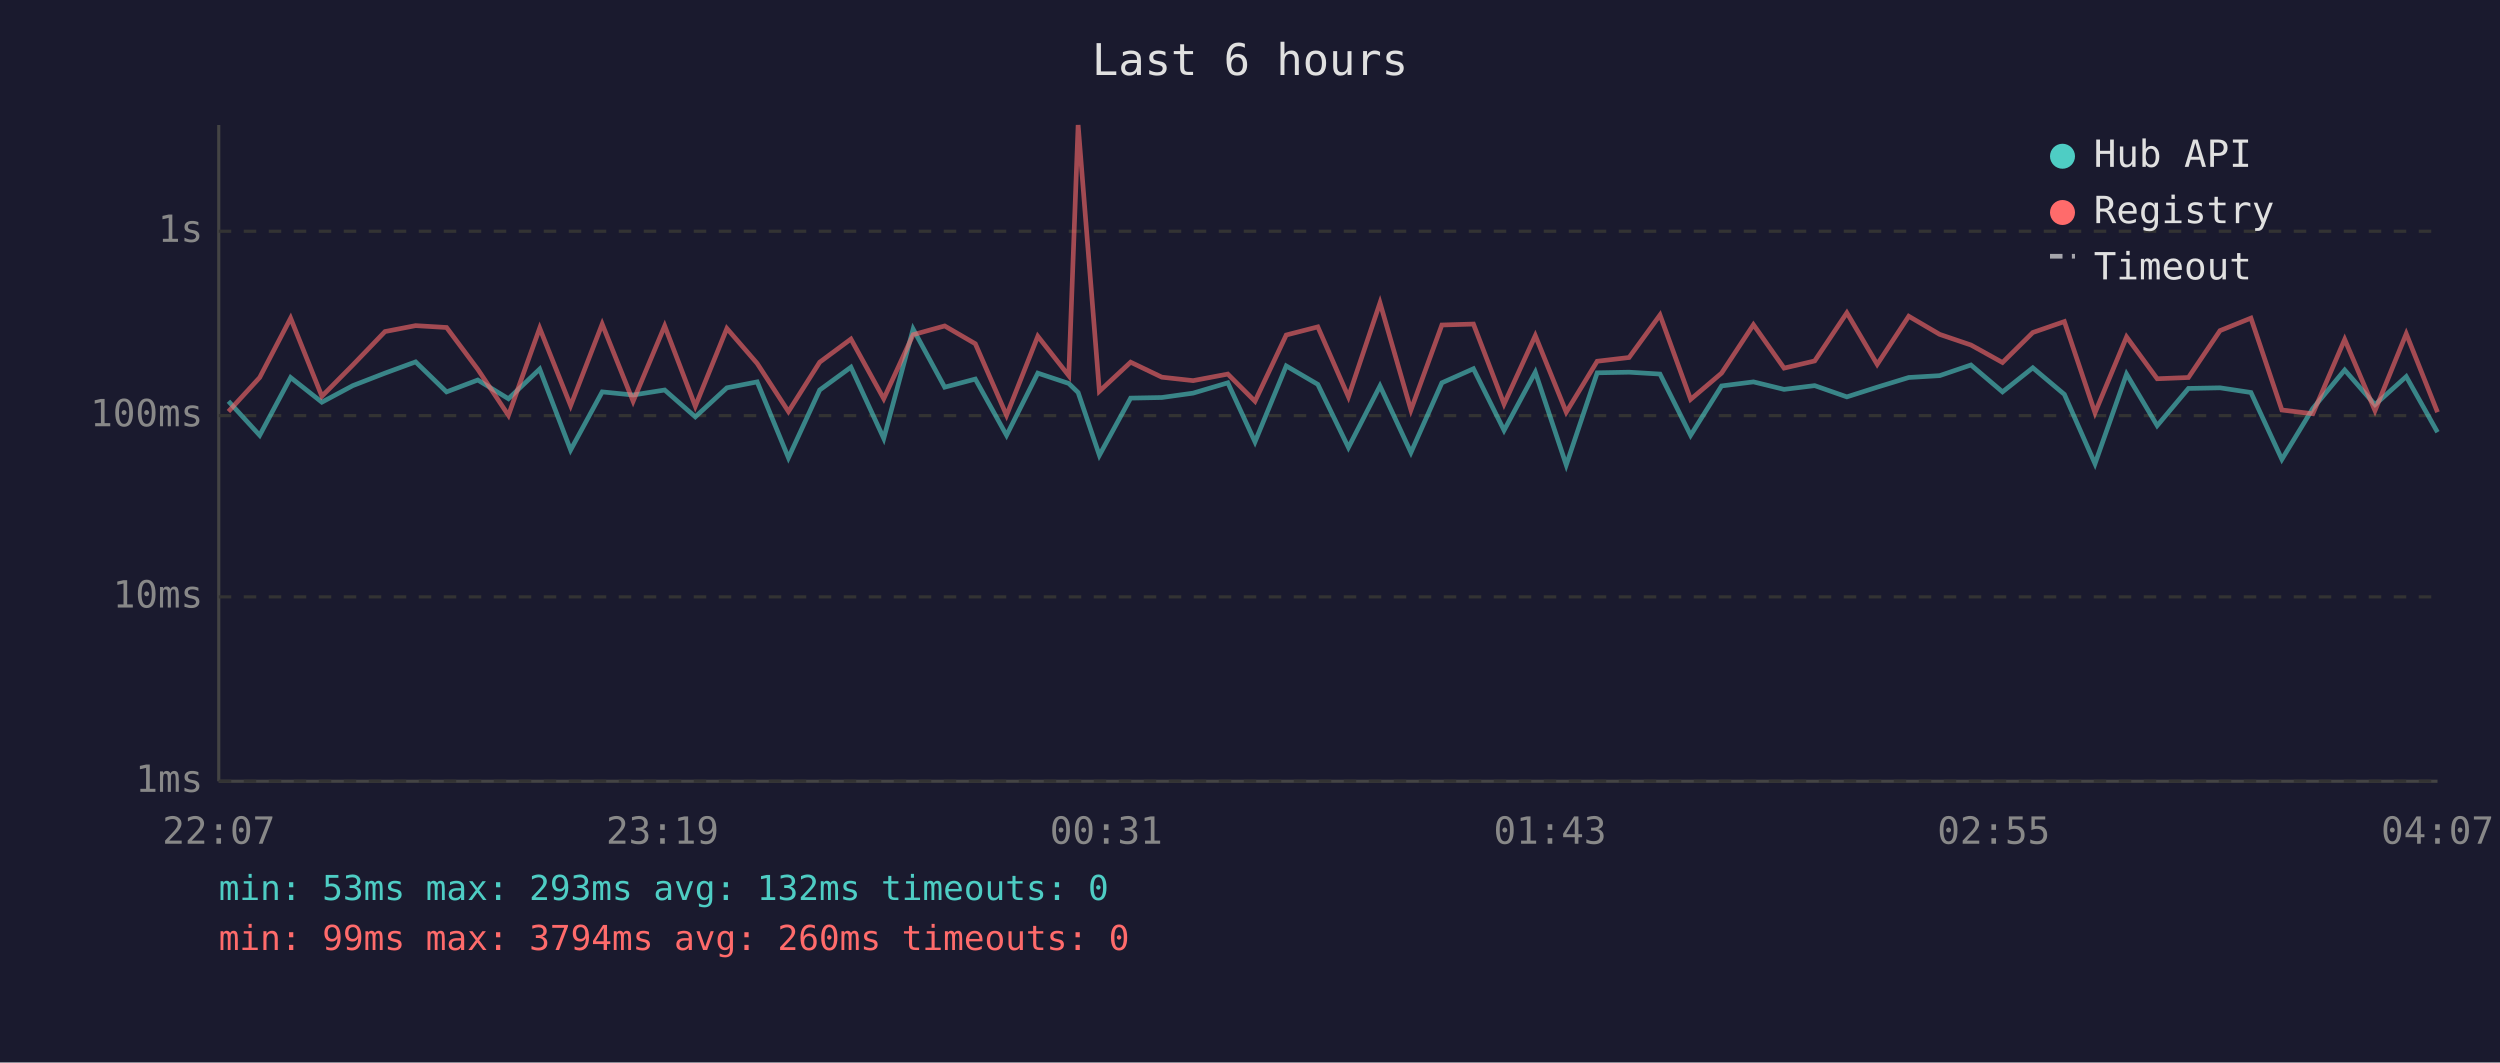
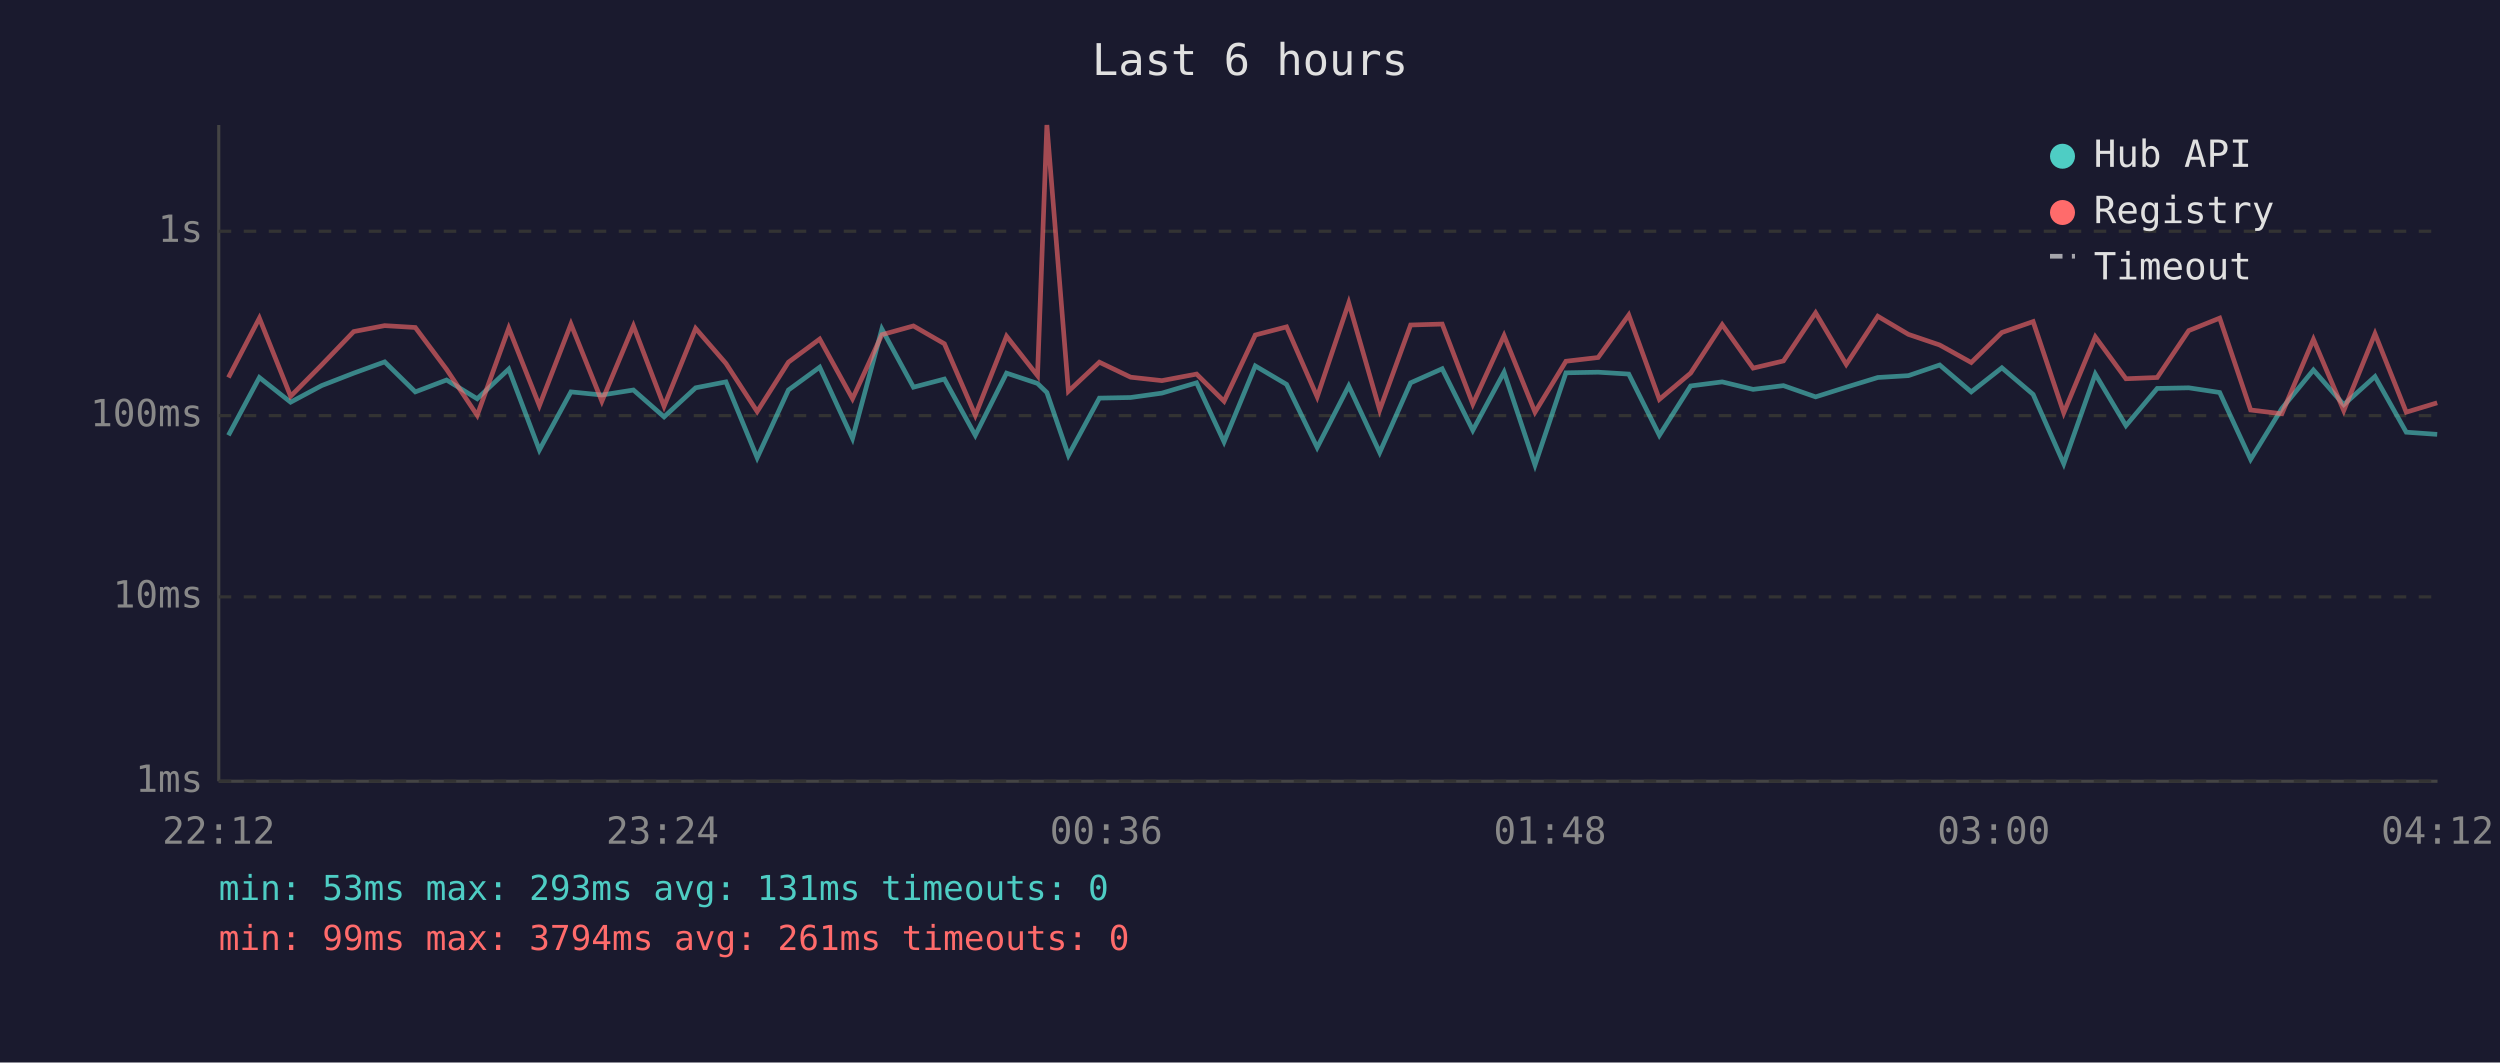
<svg xmlns="http://www.w3.org/2000/svg" viewBox="0 0 800 340" font-family="monospace" font-size="12">
  <rect width="800" height="340" fill="#1a1a2e" />
  <text x="400" y="24" fill="#e0e0e0" font-size="14" text-anchor="middle">Last 6 hours</text>
  <line x1="70" y1="40" x2="70" y2="250" stroke="#444" stroke-width="1" />
  <line x1="70" y1="250" x2="780" y2="250" stroke="#444" stroke-width="1" />
  <line x1="70" y1="250" x2="780" y2="250" stroke="#333" stroke-width="1" stroke-dasharray="4" />
  <text x="65" y="250" fill="#888" text-anchor="end" dominant-baseline="middle">1ms</text>
  <line x1="70" y1="191" x2="780" y2="191" stroke="#333" stroke-width="1" stroke-dasharray="4" />
  <text x="65" y="191" fill="#888" text-anchor="end" dominant-baseline="middle">10ms</text>
  <line x1="70" y1="133" x2="780" y2="133" stroke="#333" stroke-width="1" stroke-dasharray="4" />
  <text x="65" y="133" fill="#888" text-anchor="end" dominant-baseline="middle">100ms</text>
  <line x1="70" y1="74" x2="780" y2="74" stroke="#333" stroke-width="1" stroke-dasharray="4" />
  <text x="65" y="74" fill="#888" text-anchor="end" dominant-baseline="middle">1s</text>
-   <text x="70" y="270" fill="#888" text-anchor="middle">22:07</text>
-   <text x="212" y="270" fill="#888" text-anchor="middle">23:19</text>
-   <text x="354" y="270" fill="#888" text-anchor="middle">00:31</text>
-   <text x="496" y="270" fill="#888" text-anchor="middle">01:43</text>
-   <text x="638" y="270" fill="#888" text-anchor="middle">02:55</text>
-   <text x="780" y="270" fill="#888" text-anchor="middle">04:07</text>
-   <polyline points="73.1,128.4 83.1,139.3 93.0,120.8 103.0,128.7 112.9,123.4 123.2,119.4 133.0,115.8 142.9,125.4 152.9,121.6 162.7,127.6 172.7,118.1 182.6,144.0 192.7,125.4 202.6,126.4 212.7,124.8 222.5,133.4 232.6,124.1 242.3,122.2 252.3,146.5 262.3,124.8 272.3,117.5 282.8,140.3 292.2,105.3 302.3,123.9 312.1,121.3 322.1,139.3 332.1,119.4 342.0,122.7 345.0,125.6 351.8,145.7 361.8,127.4 371.8,127.2 381.8,125.8 392.9,122.5 401.6,141.4 411.6,117.1 421.7,123.0 431.5,143.2 441.6,123.5 451.5,144.8 461.4,122.5 471.5,118.0 481.3,137.7 491.3,119.1 501.2,148.8 511.1,119.3 521.3,119.1 531.2,119.7 541.0,139.3 550.9,123.5 561.1,122.2 570.9,124.6 580.7,123.4 591.0,127.0 600.7,123.9 610.8,120.8 620.7,120.2 630.7,116.8 640.8,125.4 650.5,117.7 660.6,126.2 670.4,148.4 680.5,119.7 690.3,136.2 700.3,124.3 710.4,124.1 720.3,125.6 730.2,147.0 740.1,130.7 750.3,118.4 760.0,129.5 770.0,120.5 780.0,138.3" fill="none" stroke="#4ecdc4" stroke-width="1.5" opacity="0.6" />
-   <polyline points="73.1,131.7 83.1,120.8 93.0,101.8 103.0,126.8 112.9,116.8 123.2,106.1 133.0,104.2 142.9,104.8 152.9,118.2 162.7,132.9 172.7,105.0 182.6,129.8 192.7,103.7 202.6,128.4 212.7,104.3 222.5,130.0 232.6,105.1 242.3,116.3 252.3,131.7 262.3,115.9 272.3,108.5 282.8,127.6 292.2,107.1 302.3,104.3 312.1,110.0 322.1,132.9 332.1,107.6 342.0,120.2 345.0,40.0 351.8,125.2 361.8,115.9 371.8,120.7 381.8,121.8 392.9,119.7 401.6,128.4 411.6,107.2 421.7,104.6 431.5,127.0 441.6,96.9 451.5,131.2 461.4,104.0 471.5,103.7 481.3,129.3 491.3,107.4 501.2,131.9 511.1,115.6 521.3,114.4 531.2,100.8 541.0,127.8 550.9,119.4 561.1,103.9 570.9,117.8 580.7,115.5 591.0,100.1 600.7,116.6 610.8,101.2 620.7,107.0 630.7,110.4 640.8,116.0 650.5,106.4 660.6,102.9 670.4,132.1 680.5,107.8 690.3,121.2 700.3,120.8 710.4,105.8 720.3,101.8 730.2,131.2 740.1,132.4 750.3,108.6 760.0,131.4 770.0,106.8 780.0,131.9" fill="none" stroke="#ff6b6b" stroke-width="1.5" opacity="0.6" />
+   <text x="70" y="270" fill="#888" text-anchor="middle">22:12</text>
+   <text x="212" y="270" fill="#888" text-anchor="middle">23:24</text>
+   <text x="354" y="270" fill="#888" text-anchor="middle">00:36</text>
+   <text x="496" y="270" fill="#888" text-anchor="middle">01:48</text>
+   <text x="638" y="270" fill="#888" text-anchor="middle">03:00</text>
+   <text x="780" y="270" fill="#888" text-anchor="middle">04:12</text>
+   <polyline points="73.1,139.3 83.0,120.8 93.0,128.7 102.9,123.4 113.2,119.4 123.1,115.8 132.9,125.4 142.9,121.6 152.7,127.6 162.8,118.1 172.6,144.0 182.7,125.4 192.6,126.4 202.7,124.8 212.5,133.4 222.6,124.1 232.3,122.2 242.3,146.5 252.3,124.8 262.3,117.5 272.8,140.3 282.2,105.3 292.3,123.9 302.2,121.3 312.1,139.3 322.1,119.4 332.0,122.7 335.0,125.6 341.9,145.7 351.8,127.4 361.8,127.2 371.8,125.8 382.9,122.5 391.7,141.4 401.7,117.1 411.7,123.0 421.5,143.2 431.6,123.5 441.5,144.8 451.4,122.5 461.5,118.0 471.3,137.7 481.3,119.1 491.2,148.8 501.1,119.3 511.4,119.1 521.2,119.7 531.0,139.3 541.0,123.5 551.1,122.2 561.0,124.6 570.7,123.4 581.0,127.0 590.8,123.9 600.9,120.8 610.7,120.2 620.7,116.8 630.8,125.4 640.6,117.7 650.6,126.2 660.4,148.4 670.5,119.7 680.3,136.2 690.3,124.3 700.4,124.1 710.3,125.6 720.2,147.0 730.2,130.7 740.3,118.4 750.0,129.5 760.0,120.5 770.0,138.3 779.9,139.0" fill="none" stroke="#4ecdc4" stroke-width="1.5" opacity="0.6" />
+   <polyline points="73.1,120.8 83.0,101.8 93.0,126.8 102.9,116.8 113.2,106.1 123.1,104.2 132.9,104.8 142.9,118.2 152.7,132.9 162.8,105.0 172.6,129.8 182.7,103.7 192.6,128.4 202.7,104.3 212.5,130.0 222.6,105.1 232.3,116.3 242.3,131.7 252.3,115.9 262.3,108.5 272.8,127.6 282.2,107.1 292.3,104.3 302.2,110.0 312.1,132.9 322.1,107.6 332.0,120.2 335.0,40.0 341.9,125.2 351.8,115.9 361.8,120.7 371.8,121.8 382.9,119.7 391.7,128.4 401.7,107.2 411.7,104.6 421.5,127.0 431.6,96.9 441.5,131.2 451.4,104.0 461.5,103.7 471.3,129.3 481.3,107.4 491.2,131.9 501.1,115.6 511.4,114.4 521.2,100.8 531.0,127.8 541.0,119.4 551.1,103.9 561.0,117.8 570.7,115.5 581.0,100.1 590.8,116.6 600.9,101.2 610.7,107.0 620.7,110.4 630.8,116.0 640.6,106.4 650.6,102.9 660.4,132.1 670.5,107.8 680.3,121.2 690.3,120.8 700.4,105.8 710.3,101.8 720.2,131.2 730.2,132.4 740.3,108.6 750.0,131.4 760.0,106.8 770.0,131.9 779.9,128.9" fill="none" stroke="#ff6b6b" stroke-width="1.5" opacity="0.6" />
  <circle cx="660" cy="50" r="4" fill="#4ecdc4" />
  <text x="670" y="50" fill="#e0e0e0" dominant-baseline="middle">Hub API</text>
  <circle cx="660" cy="68" r="4" fill="#ff6b6b" />
  <text x="670" y="68" fill="#e0e0e0" dominant-baseline="middle">Registry</text>
  <line x1="656" y1="82" x2="664" y2="82" stroke="#e0e0e0" stroke-width="1.5" stroke-dasharray="4,3" opacity="0.7" />
  <text x="670" y="86" fill="#e0e0e0" dominant-baseline="middle">Timeout</text>
-   <text x="70" y="288" fill="#4ecdc4" font-size="11">min: 53ms  max: 293ms  avg: 132ms  timeouts: 0</text>
-   <text x="70" y="304" fill="#ff6b6b" font-size="11">min: 99ms  max: 3794ms  avg: 260ms  timeouts: 0</text>
+   <text x="70" y="288" fill="#4ecdc4" font-size="11">min: 53ms  max: 293ms  avg: 131ms  timeouts: 0</text>
+   <text x="70" y="304" fill="#ff6b6b" font-size="11">min: 99ms  max: 3794ms  avg: 261ms  timeouts: 0</text>
</svg>
